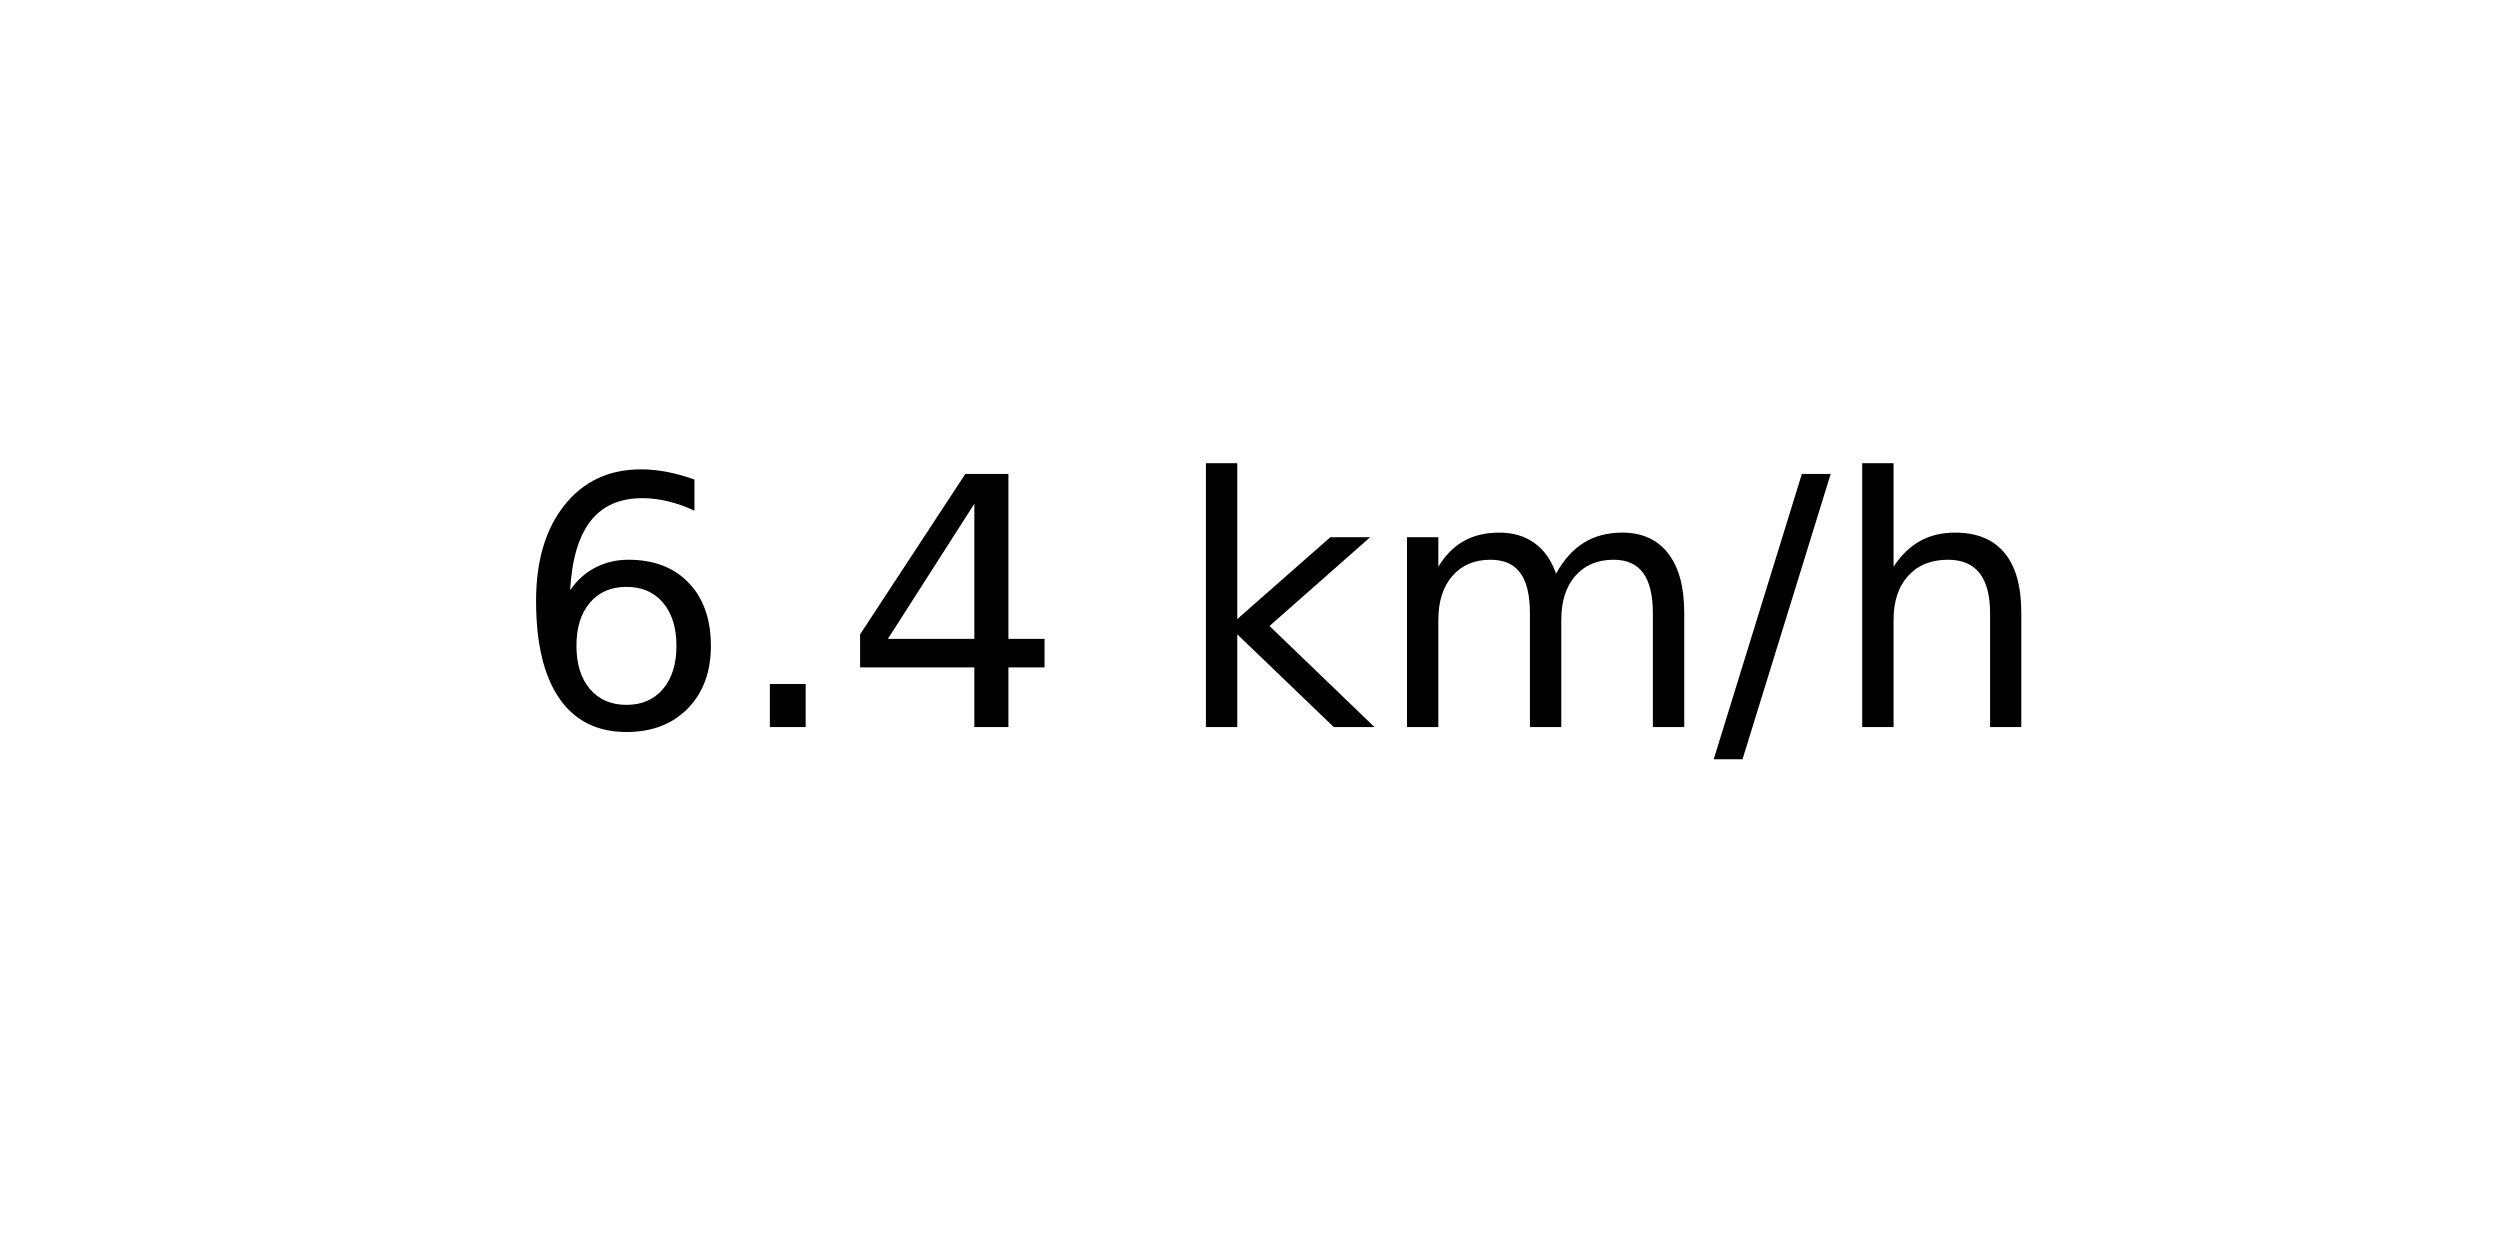
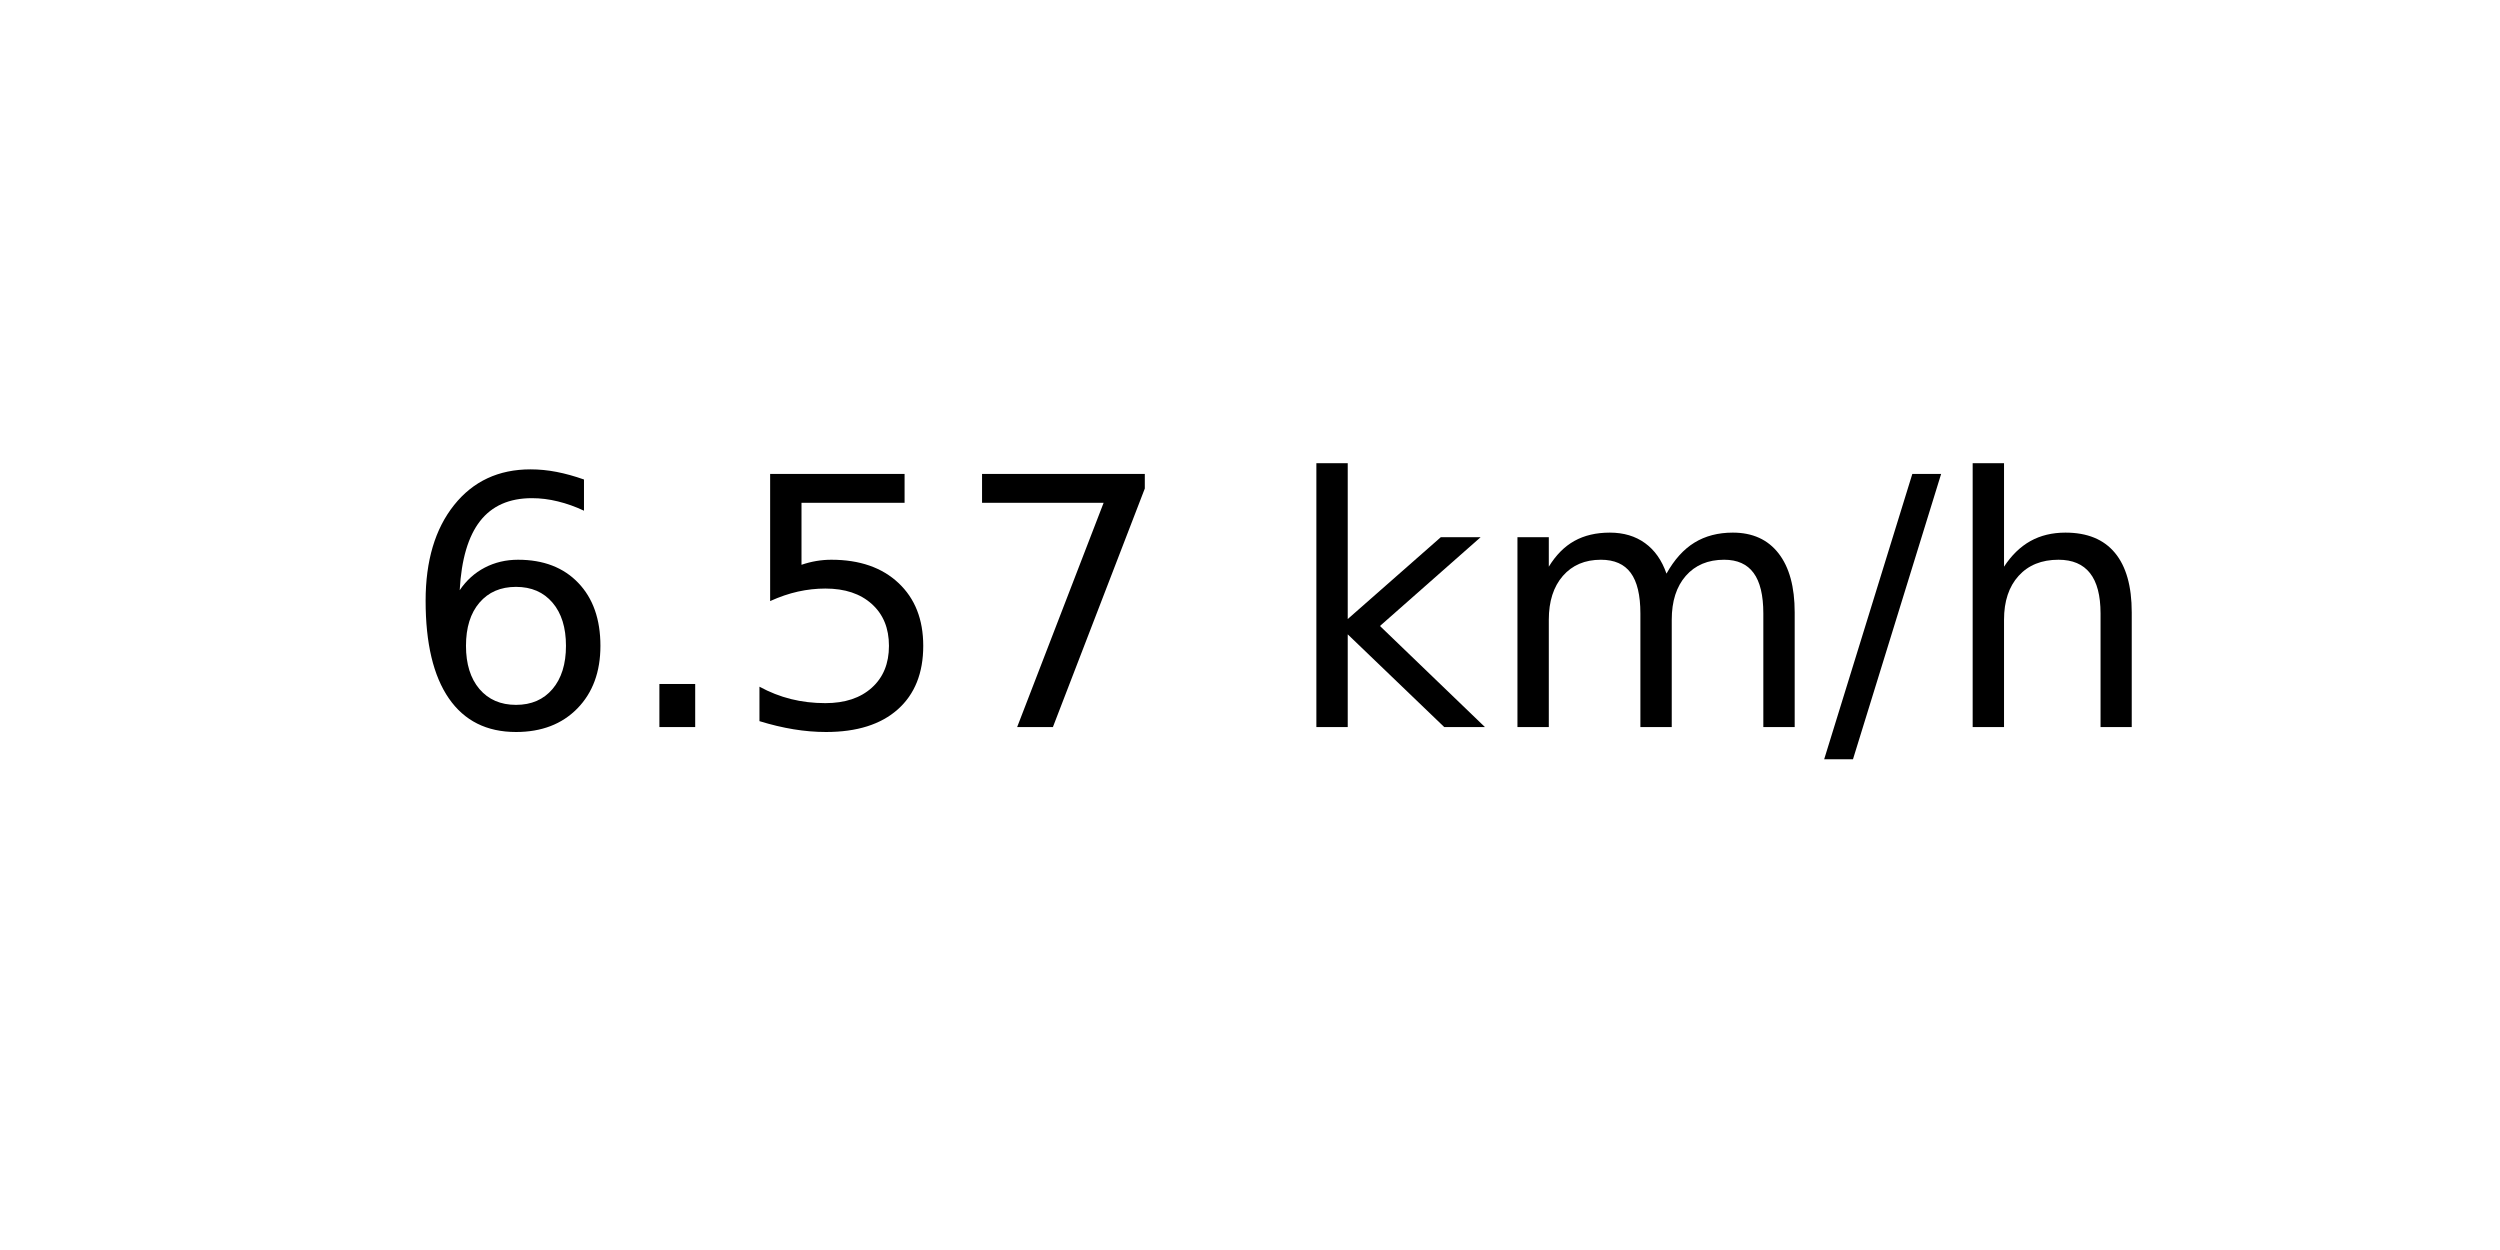
<svg xmlns="http://www.w3.org/2000/svg" xmlns:xlink="http://www.w3.org/1999/xlink" width="72pt" height="36pt" viewBox="0 0 72 36" version="1.1">
  <defs>
    <style type="text/css">*{stroke-linejoin: round; stroke-linecap: butt}</style>
  </defs>
  <g id="figure_1">
    <g id="axes_1">
      <g id="text_1">
-         <g transform="translate(14.74062 20.93937) scale(0.1 -0.1)">
+         <g transform="translate(11.55937 20.93937) scale(0.1 -0.1)">
          <defs>
            <path id="DejaVuSans-36" d="M 2113 2584  Q 1688 2584 1439 2293  Q 1191 2003 1191 1497  Q 1191 994 1439 701  Q 1688 409 2113 409  Q 2538 409 2786 701  Q 3034 994 3034 1497  Q 3034 2003 2786 2293  Q 2538 2584 2113 2584  z M 3366 4563  L 3366 3988  Q 3128 4100 2886 4159  Q 2644 4219 2406 4219  Q 1781 4219 1451 3797  Q 1122 3375 1075 2522  Q 1259 2794 1537 2939  Q 1816 3084 2150 3084  Q 2853 3084 3261 2657  Q 3669 2231 3669 1497  Q 3669 778 3244 343  Q 2819 -91 2113 -91  Q 1303 -91 875 529  Q 447 1150 447 2328  Q 447 3434 972 4092  Q 1497 4750 2381 4750  Q 2619 4750 2861 4703  Q 3103 4656 3366 4563  z " transform="scale(0.015625)" />
            <path id="DejaVuSans-2e" d="M 684 794  L 1344 794  L 1344 0  L 684 0  L 684 794  z " transform="scale(0.015625)" />
-             <path id="DejaVuSans-34" d="M 2419 4116  L 825 1625  L 2419 1625  L 2419 4116  z M 2253 4666  L 3047 4666  L 3047 1625  L 3713 1625  L 3713 1100  L 3047 1100  L 3047 0  L 2419 0  L 2419 1100  L 313 1100  L 313 1709  L 2253 4666  z " transform="scale(0.015625)" />
+             <path id="DejaVuSans-35" d="M 691 4666  L 3169 4666  L 3169 4134  L 1269 4134  L 1269 2991  Q 1406 3038 1543 3061  Q 1681 3084 1819 3084  Q 2600 3084 3056 2656  Q 3513 2228 3513 1497  Q 3513 744 3044 326  Q 2575 -91 1722 -91  Q 1428 -91 1123 -41  Q 819 9 494 109  L 494 744  Q 775 591 1075 516  Q 1375 441 1709 441  Q 2250 441 2565 725  Q 2881 1009 2881 1497  Q 2881 1984 2565 2268  Q 2250 2553 1709 2553  Q 1456 2553 1204 2497  Q 953 2441 691 2322  L 691 4666  z " transform="scale(0.015625)" />
+             <path id="DejaVuSans-37" d="M 525 4666  L 3525 4666  L 3525 4397  L 1831 0  L 1172 0  L 2766 4134  L 525 4134  L 525 4666  z " transform="scale(0.015625)" />
            <path id="DejaVuSans-20" transform="scale(0.015625)" />
            <path id="DejaVuSans-6b" d="M 581 4863  L 1159 4863  L 1159 1991  L 2875 3500  L 3609 3500  L 1753 1863  L 3688 0  L 2938 0  L 1159 1709  L 1159 0  L 581 0  L 581 4863  z " transform="scale(0.015625)" />
            <path id="DejaVuSans-6d" d="M 3328 2828  Q 3544 3216 3844 3400  Q 4144 3584 4550 3584  Q 5097 3584 5394 3201  Q 5691 2819 5691 2113  L 5691 0  L 5113 0  L 5113 2094  Q 5113 2597 4934 2840  Q 4756 3084 4391 3084  Q 3944 3084 3684 2787  Q 3425 2491 3425 1978  L 3425 0  L 2847 0  L 2847 2094  Q 2847 2600 2669 2842  Q 2491 3084 2119 3084  Q 1678 3084 1418 2786  Q 1159 2488 1159 1978  L 1159 0  L 581 0  L 581 3500  L 1159 3500  L 1159 2956  Q 1356 3278 1631 3431  Q 1906 3584 2284 3584  Q 2666 3584 2933 3390  Q 3200 3197 3328 2828  z " transform="scale(0.015625)" />
            <path id="DejaVuSans-2f" d="M 1625 4666  L 2156 4666  L 531 -594  L 0 -594  L 1625 4666  z " transform="scale(0.015625)" />
            <path id="DejaVuSans-68" d="M 3513 2113  L 3513 0  L 2938 0  L 2938 2094  Q 2938 2591 2744 2837  Q 2550 3084 2163 3084  Q 1697 3084 1428 2787  Q 1159 2491 1159 1978  L 1159 0  L 581 0  L 581 4863  L 1159 4863  L 1159 2956  Q 1366 3272 1645 3428  Q 1925 3584 2291 3584  Q 2894 3584 3203 3211  Q 3513 2838 3513 2113  z " transform="scale(0.015625)" />
          </defs>
          <use xlink:href="#DejaVuSans-36" />
          <use xlink:href="#DejaVuSans-2e" x="63.623" />
-           <use xlink:href="#DejaVuSans-34" x="95.41" />
-           <use xlink:href="#DejaVuSans-20" x="159.033" />
-           <use xlink:href="#DejaVuSans-6b" x="190.82" />
-           <use xlink:href="#DejaVuSans-6d" x="248.73" />
-           <use xlink:href="#DejaVuSans-2f" x="346.143" />
-           <use xlink:href="#DejaVuSans-68" x="379.834" />
+           <use xlink:href="#DejaVuSans-35" x="95.41" />
+           <use xlink:href="#DejaVuSans-37" x="159.033" />
+           <use xlink:href="#DejaVuSans-20" x="222.656" />
+           <use xlink:href="#DejaVuSans-6b" x="254.443" />
+           <use xlink:href="#DejaVuSans-6d" x="312.354" />
+           <use xlink:href="#DejaVuSans-2f" x="409.766" />
+           <use xlink:href="#DejaVuSans-68" x="443.457" />
        </g>
      </g>
    </g>
  </g>
</svg>
